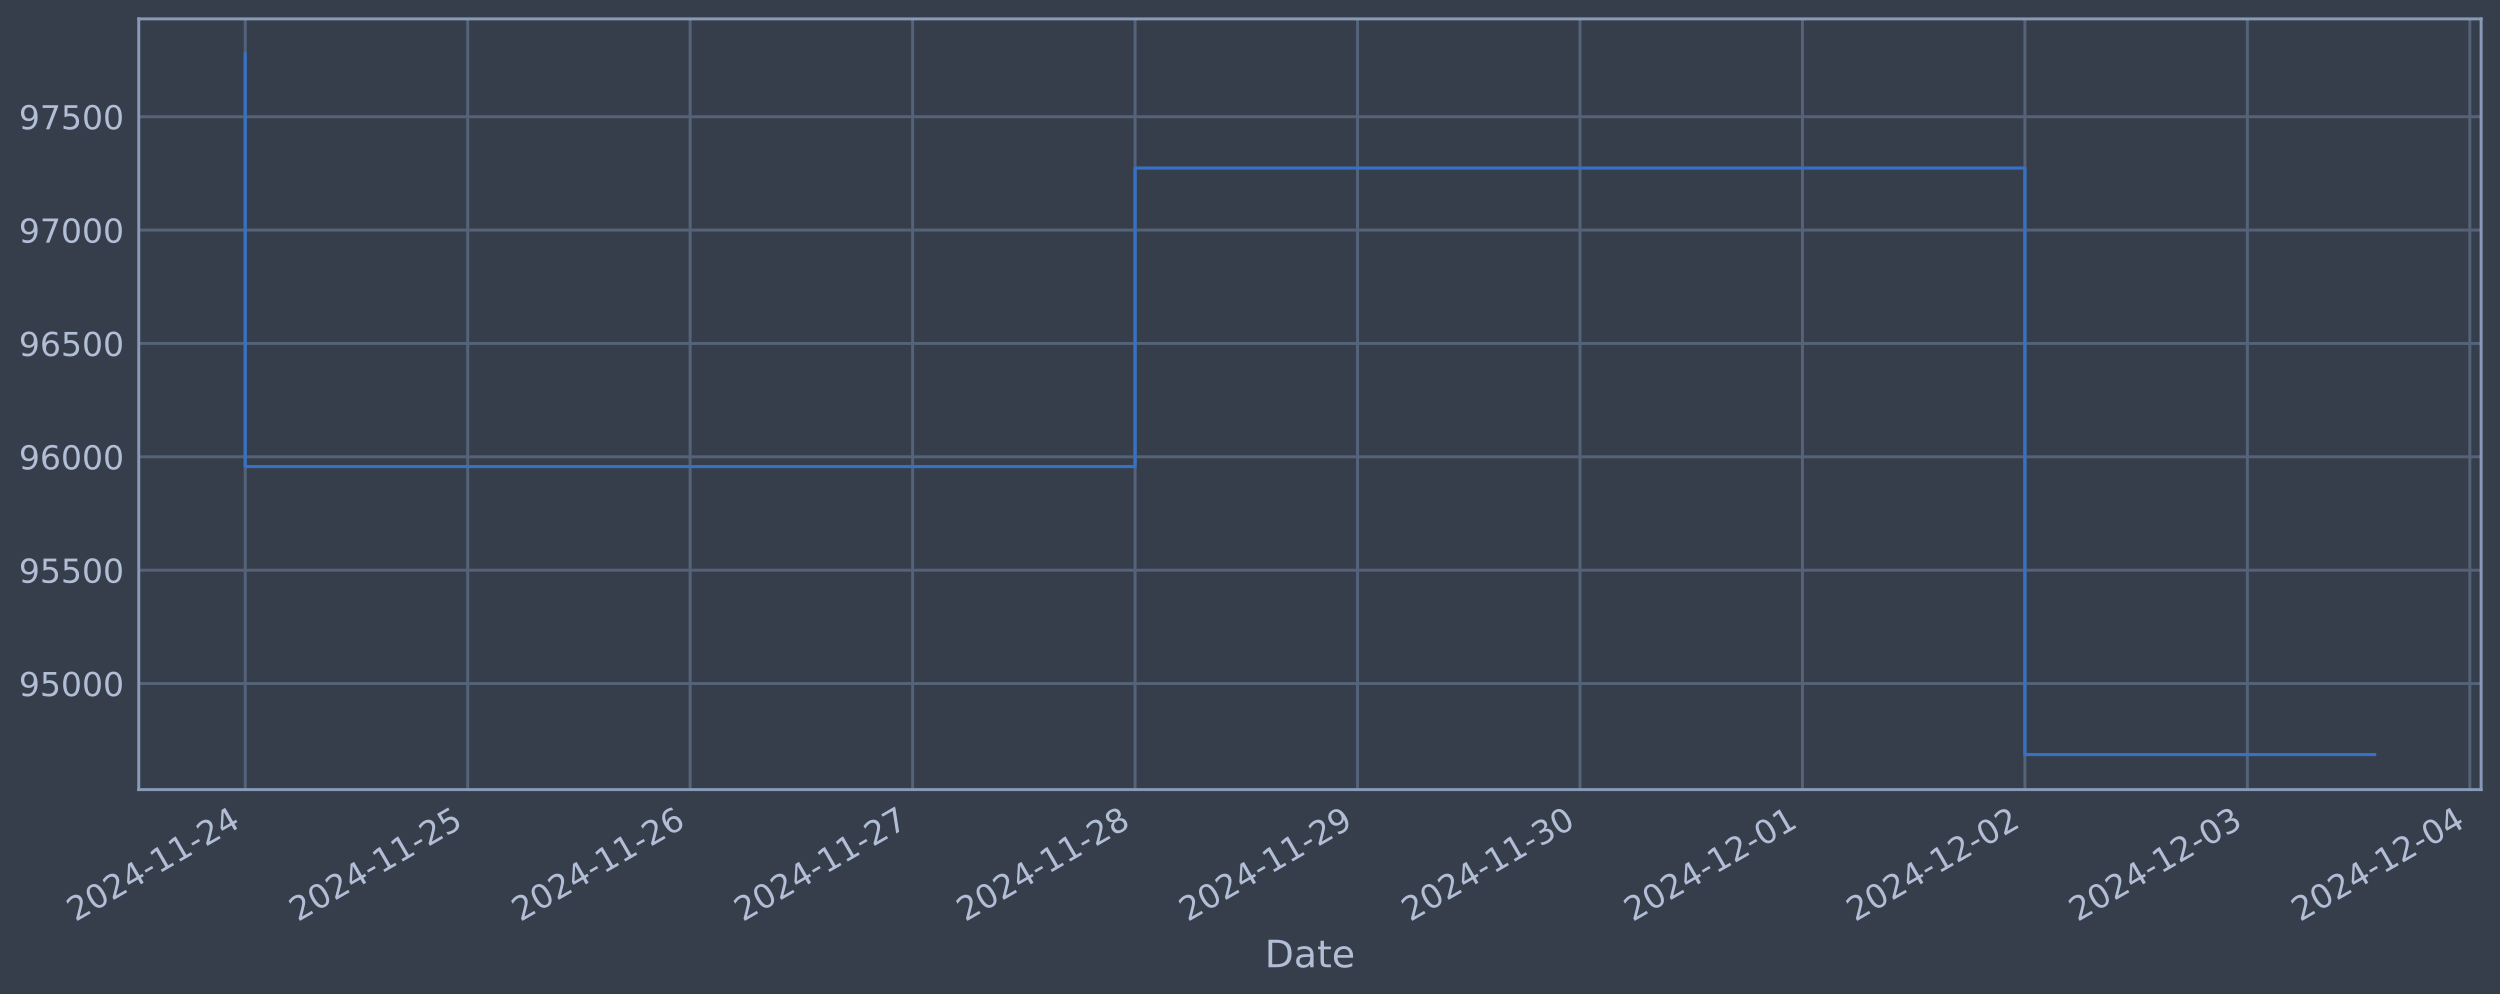
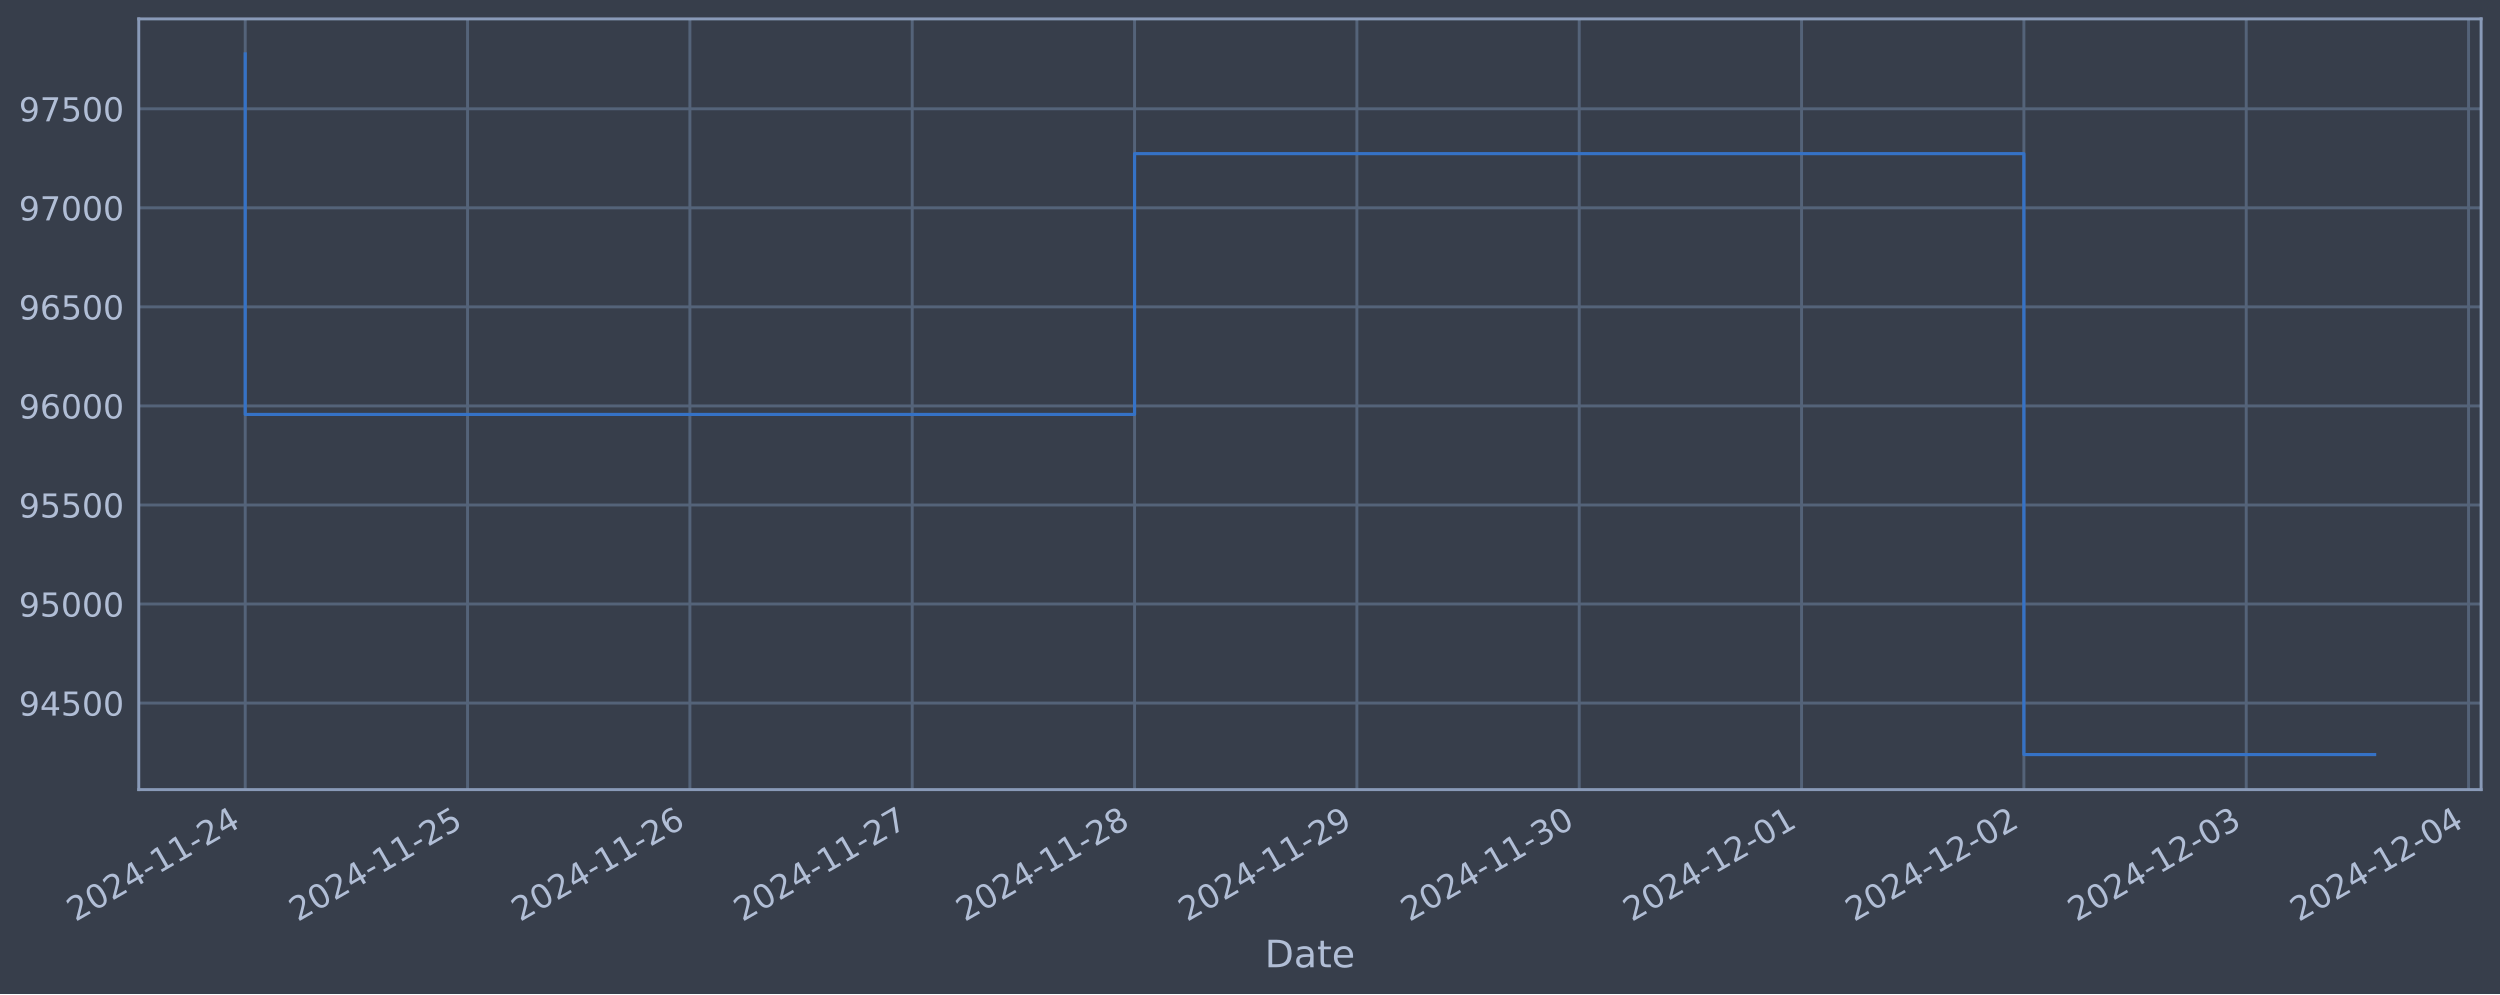
<svg xmlns="http://www.w3.org/2000/svg" xmlns:xlink="http://www.w3.org/1999/xlink" width="952.884pt" height="378.87pt" viewBox="0 0 952.884 378.87" version="1.1">
  <defs>
    <style type="text/css">*{stroke-linejoin: round; stroke-linecap: butt}</style>
  </defs>
  <g id="figure_1">
    <g id="patch_1">
      <path d="M 0 378.87  L 952.884 378.87  L 952.884 0  L 0 0  z " style="fill: #373e4b" />
    </g>
    <g id="axes_1">
      <g id="patch_2">
        <path d="M 52.884 300.96  L 945.684 300.96  L 945.684 7.2  L 52.884 7.2  z " style="fill: #373e4b" />
      </g>
      <g id="matplotlib.axis_1">
        <g id="xtick_1">
          <g id="line2d_1">
-             <path d="M 93.466 300.96  L 93.466 7.2  " clip-path="url(#p401f02c15c)" style="fill: none; stroke: #546379; stroke-width: 1.12; stroke-linecap: square" />
+             <path d="M 93.466 300.96  L 93.466 7.2  " clip-path="url(#p836276df0c)" style="fill: none; stroke: #546379; stroke-width: 1.12; stroke-linecap: square" />
          </g>
          <g id="line2d_2" />
          <g id="text_1">
            <g style="fill: #b1bed6" transform="translate(28.74006 351.4642) rotate(-30) scale(0.126 -0.126)">
              <defs>
                <path id="DejaVuSans-32" d="M 1228 531  L 3431 531  L 3431 0  L 469 0  L 469 531  Q 828 903 1448 1529  Q 2069 2156 2228 2338  Q 2531 2678 2651 2914  Q 2772 3150 2772 3378  Q 2772 3750 2511 3984  Q 2250 4219 1831 4219  Q 1534 4219 1204 4116  Q 875 4013 500 3803  L 500 4441  Q 881 4594 1212 4672  Q 1544 4750 1819 4750  Q 2544 4750 2975 4387  Q 3406 4025 3406 3419  Q 3406 3131 3298 2873  Q 3191 2616 2906 2266  Q 2828 2175 2409 1742  Q 1991 1309 1228 531  z " transform="scale(0.015625)" />
                <path id="DejaVuSans-30" d="M 2034 4250  Q 1547 4250 1301 3770  Q 1056 3291 1056 2328  Q 1056 1369 1301 889  Q 1547 409 2034 409  Q 2525 409 2770 889  Q 3016 1369 3016 2328  Q 3016 3291 2770 3770  Q 2525 4250 2034 4250  z M 2034 4750  Q 2819 4750 3233 4129  Q 3647 3509 3647 2328  Q 3647 1150 3233 529  Q 2819 -91 2034 -91  Q 1250 -91 836 529  Q 422 1150 422 2328  Q 422 3509 836 4129  Q 1250 4750 2034 4750  z " transform="scale(0.015625)" />
                <path id="DejaVuSans-34" d="M 2419 4116  L 825 1625  L 2419 1625  L 2419 4116  z M 2253 4666  L 3047 4666  L 3047 1625  L 3713 1625  L 3713 1100  L 3047 1100  L 3047 0  L 2419 0  L 2419 1100  L 313 1100  L 313 1709  L 2253 4666  z " transform="scale(0.015625)" />
                <path id="DejaVuSans-2d" d="M 313 2009  L 1997 2009  L 1997 1497  L 313 1497  L 313 2009  z " transform="scale(0.015625)" />
                <path id="DejaVuSans-31" d="M 794 531  L 1825 531  L 1825 4091  L 703 3866  L 703 4441  L 1819 4666  L 2450 4666  L 2450 531  L 3481 531  L 3481 0  L 794 0  L 794 531  z " transform="scale(0.015625)" />
              </defs>
              <use xlink:href="#DejaVuSans-32" />
              <use xlink:href="#DejaVuSans-30" x="63.623" />
              <use xlink:href="#DejaVuSans-32" x="127.246" />
              <use xlink:href="#DejaVuSans-34" x="190.869" />
              <use xlink:href="#DejaVuSans-2d" x="254.492" />
              <use xlink:href="#DejaVuSans-31" x="290.576" />
              <use xlink:href="#DejaVuSans-31" x="354.199" />
              <use xlink:href="#DejaVuSans-2d" x="417.822" />
              <use xlink:href="#DejaVuSans-32" x="453.906" />
              <use xlink:href="#DejaVuSans-34" x="517.529" />
            </g>
          </g>
        </g>
        <g id="xtick_2">
          <g id="line2d_3">
-             <path d="M 178.258 300.96  L 178.258 7.2  " clip-path="url(#p401f02c15c)" style="fill: none; stroke: #546379; stroke-width: 1.12; stroke-linecap: square" />
+             <path d="M 178.209 300.96  L 178.209 7.2  " clip-path="url(#p836276df0c)" style="fill: none; stroke: #546379; stroke-width: 1.12; stroke-linecap: square" />
          </g>
          <g id="line2d_4" />
          <g id="text_2">
-             <g style="fill: #b1bed6" transform="translate(113.5322 351.4642) rotate(-30) scale(0.126 -0.126)">
+             <g style="fill: #b1bed6" transform="translate(113.4833 351.4642) rotate(-30) scale(0.126 -0.126)">
              <defs>
                <path id="DejaVuSans-35" d="M 691 4666  L 3169 4666  L 3169 4134  L 1269 4134  L 1269 2991  Q 1406 3038 1543 3061  Q 1681 3084 1819 3084  Q 2600 3084 3056 2656  Q 3513 2228 3513 1497  Q 3513 744 3044 326  Q 2575 -91 1722 -91  Q 1428 -91 1123 -41  Q 819 9 494 109  L 494 744  Q 775 591 1075 516  Q 1375 441 1709 441  Q 2250 441 2565 725  Q 2881 1009 2881 1497  Q 2881 1984 2565 2268  Q 2250 2553 1709 2553  Q 1456 2553 1204 2497  Q 953 2441 691 2322  L 691 4666  z " transform="scale(0.015625)" />
              </defs>
              <use xlink:href="#DejaVuSans-32" />
              <use xlink:href="#DejaVuSans-30" x="63.623" />
              <use xlink:href="#DejaVuSans-32" x="127.246" />
              <use xlink:href="#DejaVuSans-34" x="190.869" />
              <use xlink:href="#DejaVuSans-2d" x="254.492" />
              <use xlink:href="#DejaVuSans-31" x="290.576" />
              <use xlink:href="#DejaVuSans-31" x="354.199" />
              <use xlink:href="#DejaVuSans-2d" x="417.822" />
              <use xlink:href="#DejaVuSans-32" x="453.906" />
              <use xlink:href="#DejaVuSans-35" x="517.529" />
            </g>
          </g>
        </g>
        <g id="xtick_3">
          <g id="line2d_5">
-             <path d="M 263.05 300.96  L 263.05 7.2  " clip-path="url(#p401f02c15c)" style="fill: none; stroke: #546379; stroke-width: 1.12; stroke-linecap: square" />
+             <path d="M 262.952 300.96  L 262.952 7.2  " clip-path="url(#p836276df0c)" style="fill: none; stroke: #546379; stroke-width: 1.12; stroke-linecap: square" />
          </g>
          <g id="line2d_6" />
          <g id="text_3">
-             <g style="fill: #b1bed6" transform="translate(198.3243 351.4642) rotate(-30) scale(0.126 -0.126)">
+             <g style="fill: #b1bed6" transform="translate(198.2266 351.4642) rotate(-30) scale(0.126 -0.126)">
              <defs>
                <path id="DejaVuSans-36" d="M 2113 2584  Q 1688 2584 1439 2293  Q 1191 2003 1191 1497  Q 1191 994 1439 701  Q 1688 409 2113 409  Q 2538 409 2786 701  Q 3034 994 3034 1497  Q 3034 2003 2786 2293  Q 2538 2584 2113 2584  z M 3366 4563  L 3366 3988  Q 3128 4100 2886 4159  Q 2644 4219 2406 4219  Q 1781 4219 1451 3797  Q 1122 3375 1075 2522  Q 1259 2794 1537 2939  Q 1816 3084 2150 3084  Q 2853 3084 3261 2657  Q 3669 2231 3669 1497  Q 3669 778 3244 343  Q 2819 -91 2113 -91  Q 1303 -91 875 529  Q 447 1150 447 2328  Q 447 3434 972 4092  Q 1497 4750 2381 4750  Q 2619 4750 2861 4703  Q 3103 4656 3366 4563  z " transform="scale(0.015625)" />
              </defs>
              <use xlink:href="#DejaVuSans-32" />
              <use xlink:href="#DejaVuSans-30" x="63.623" />
              <use xlink:href="#DejaVuSans-32" x="127.246" />
              <use xlink:href="#DejaVuSans-34" x="190.869" />
              <use xlink:href="#DejaVuSans-2d" x="254.492" />
              <use xlink:href="#DejaVuSans-31" x="290.576" />
              <use xlink:href="#DejaVuSans-31" x="354.199" />
              <use xlink:href="#DejaVuSans-2d" x="417.822" />
              <use xlink:href="#DejaVuSans-32" x="453.906" />
              <use xlink:href="#DejaVuSans-36" x="517.529" />
            </g>
          </g>
        </g>
        <g id="xtick_4">
          <g id="line2d_7">
-             <path d="M 347.842 300.96  L 347.842 7.2  " clip-path="url(#p401f02c15c)" style="fill: none; stroke: #546379; stroke-width: 1.12; stroke-linecap: square" />
+             <path d="M 347.695 300.96  L 347.695 7.2  " clip-path="url(#p836276df0c)" style="fill: none; stroke: #546379; stroke-width: 1.12; stroke-linecap: square" />
          </g>
          <g id="line2d_8" />
          <g id="text_4">
-             <g style="fill: #b1bed6" transform="translate(283.1165 351.4642) rotate(-30) scale(0.126 -0.126)">
+             <g style="fill: #b1bed6" transform="translate(282.9698 351.4642) rotate(-30) scale(0.126 -0.126)">
              <defs>
                <path id="DejaVuSans-37" d="M 525 4666  L 3525 4666  L 3525 4397  L 1831 0  L 1172 0  L 2766 4134  L 525 4134  L 525 4666  z " transform="scale(0.015625)" />
              </defs>
              <use xlink:href="#DejaVuSans-32" />
              <use xlink:href="#DejaVuSans-30" x="63.623" />
              <use xlink:href="#DejaVuSans-32" x="127.246" />
              <use xlink:href="#DejaVuSans-34" x="190.869" />
              <use xlink:href="#DejaVuSans-2d" x="254.492" />
              <use xlink:href="#DejaVuSans-31" x="290.576" />
              <use xlink:href="#DejaVuSans-31" x="354.199" />
              <use xlink:href="#DejaVuSans-2d" x="417.822" />
              <use xlink:href="#DejaVuSans-32" x="453.906" />
              <use xlink:href="#DejaVuSans-37" x="517.529" />
            </g>
          </g>
        </g>
        <g id="xtick_5">
          <g id="line2d_9">
-             <path d="M 432.634 300.96  L 432.634 7.2  " clip-path="url(#p401f02c15c)" style="fill: none; stroke: #546379; stroke-width: 1.12; stroke-linecap: square" />
+             <path d="M 432.439 300.96  L 432.439 7.2  " clip-path="url(#p836276df0c)" style="fill: none; stroke: #546379; stroke-width: 1.12; stroke-linecap: square" />
          </g>
          <g id="line2d_10" />
          <g id="text_5">
-             <g style="fill: #b1bed6" transform="translate(367.9086 351.4642) rotate(-30) scale(0.126 -0.126)">
+             <g style="fill: #b1bed6" transform="translate(367.7131 351.4642) rotate(-30) scale(0.126 -0.126)">
              <defs>
                <path id="DejaVuSans-38" d="M 2034 2216  Q 1584 2216 1326 1975  Q 1069 1734 1069 1313  Q 1069 891 1326 650  Q 1584 409 2034 409  Q 2484 409 2743 651  Q 3003 894 3003 1313  Q 3003 1734 2745 1975  Q 2488 2216 2034 2216  z M 1403 2484  Q 997 2584 770 2862  Q 544 3141 544 3541  Q 544 4100 942 4425  Q 1341 4750 2034 4750  Q 2731 4750 3128 4425  Q 3525 4100 3525 3541  Q 3525 3141 3298 2862  Q 3072 2584 2669 2484  Q 3125 2378 3379 2068  Q 3634 1759 3634 1313  Q 3634 634 3220 271  Q 2806 -91 2034 -91  Q 1263 -91 848 271  Q 434 634 434 1313  Q 434 1759 690 2068  Q 947 2378 1403 2484  z M 1172 3481  Q 1172 3119 1398 2916  Q 1625 2713 2034 2713  Q 2441 2713 2670 2916  Q 2900 3119 2900 3481  Q 2900 3844 2670 4047  Q 2441 4250 2034 4250  Q 1625 4250 1398 4047  Q 1172 3844 1172 3481  z " transform="scale(0.015625)" />
              </defs>
              <use xlink:href="#DejaVuSans-32" />
              <use xlink:href="#DejaVuSans-30" x="63.623" />
              <use xlink:href="#DejaVuSans-32" x="127.246" />
              <use xlink:href="#DejaVuSans-34" x="190.869" />
              <use xlink:href="#DejaVuSans-2d" x="254.492" />
              <use xlink:href="#DejaVuSans-31" x="290.576" />
              <use xlink:href="#DejaVuSans-31" x="354.199" />
              <use xlink:href="#DejaVuSans-2d" x="417.822" />
              <use xlink:href="#DejaVuSans-32" x="453.906" />
              <use xlink:href="#DejaVuSans-38" x="517.529" />
            </g>
          </g>
        </g>
        <g id="xtick_6">
          <g id="line2d_11">
-             <path d="M 517.426 300.96  L 517.426 7.2  " clip-path="url(#p401f02c15c)" style="fill: none; stroke: #546379; stroke-width: 1.12; stroke-linecap: square" />
+             <path d="M 517.182 300.96  L 517.182 7.2  " clip-path="url(#p836276df0c)" style="fill: none; stroke: #546379; stroke-width: 1.12; stroke-linecap: square" />
          </g>
          <g id="line2d_12" />
          <g id="text_6">
-             <g style="fill: #b1bed6" transform="translate(452.7007 351.4642) rotate(-30) scale(0.126 -0.126)">
+             <g style="fill: #b1bed6" transform="translate(452.4563 351.4642) rotate(-30) scale(0.126 -0.126)">
              <defs>
                <path id="DejaVuSans-39" d="M 703 97  L 703 672  Q 941 559 1184 500  Q 1428 441 1663 441  Q 2288 441 2617 861  Q 2947 1281 2994 2138  Q 2813 1869 2534 1725  Q 2256 1581 1919 1581  Q 1219 1581 811 2004  Q 403 2428 403 3163  Q 403 3881 828 4315  Q 1253 4750 1959 4750  Q 2769 4750 3195 4129  Q 3622 3509 3622 2328  Q 3622 1225 3098 567  Q 2575 -91 1691 -91  Q 1453 -91 1209 -44  Q 966 3 703 97  z M 1959 2075  Q 2384 2075 2632 2365  Q 2881 2656 2881 3163  Q 2881 3666 2632 3958  Q 2384 4250 1959 4250  Q 1534 4250 1286 3958  Q 1038 3666 1038 3163  Q 1038 2656 1286 2365  Q 1534 2075 1959 2075  z " transform="scale(0.015625)" />
              </defs>
              <use xlink:href="#DejaVuSans-32" />
              <use xlink:href="#DejaVuSans-30" x="63.623" />
              <use xlink:href="#DejaVuSans-32" x="127.246" />
              <use xlink:href="#DejaVuSans-34" x="190.869" />
              <use xlink:href="#DejaVuSans-2d" x="254.492" />
              <use xlink:href="#DejaVuSans-31" x="290.576" />
              <use xlink:href="#DejaVuSans-31" x="354.199" />
              <use xlink:href="#DejaVuSans-2d" x="417.822" />
              <use xlink:href="#DejaVuSans-32" x="453.906" />
              <use xlink:href="#DejaVuSans-39" x="517.529" />
            </g>
          </g>
        </g>
        <g id="xtick_7">
          <g id="line2d_13">
-             <path d="M 602.218 300.96  L 602.218 7.2  " clip-path="url(#p401f02c15c)" style="fill: none; stroke: #546379; stroke-width: 1.12; stroke-linecap: square" />
+             <path d="M 601.925 300.96  L 601.925 7.2  " clip-path="url(#p836276df0c)" style="fill: none; stroke: #546379; stroke-width: 1.12; stroke-linecap: square" />
          </g>
          <g id="line2d_14" />
          <g id="text_7">
-             <g style="fill: #b1bed6" transform="translate(537.4928 351.4642) rotate(-30) scale(0.126 -0.126)">
+             <g style="fill: #b1bed6" transform="translate(537.1996 351.4642) rotate(-30) scale(0.126 -0.126)">
              <defs>
                <path id="DejaVuSans-33" d="M 2597 2516  Q 3050 2419 3304 2112  Q 3559 1806 3559 1356  Q 3559 666 3084 287  Q 2609 -91 1734 -91  Q 1441 -91 1130 -33  Q 819 25 488 141  L 488 750  Q 750 597 1062 519  Q 1375 441 1716 441  Q 2309 441 2620 675  Q 2931 909 2931 1356  Q 2931 1769 2642 2001  Q 2353 2234 1838 2234  L 1294 2234  L 1294 2753  L 1863 2753  Q 2328 2753 2575 2939  Q 2822 3125 2822 3475  Q 2822 3834 2567 4026  Q 2313 4219 1838 4219  Q 1578 4219 1281 4162  Q 984 4106 628 3988  L 628 4550  Q 988 4650 1302 4700  Q 1616 4750 1894 4750  Q 2613 4750 3031 4423  Q 3450 4097 3450 3541  Q 3450 3153 3228 2886  Q 3006 2619 2597 2516  z " transform="scale(0.015625)" />
              </defs>
              <use xlink:href="#DejaVuSans-32" />
              <use xlink:href="#DejaVuSans-30" x="63.623" />
              <use xlink:href="#DejaVuSans-32" x="127.246" />
              <use xlink:href="#DejaVuSans-34" x="190.869" />
              <use xlink:href="#DejaVuSans-2d" x="254.492" />
              <use xlink:href="#DejaVuSans-31" x="290.576" />
              <use xlink:href="#DejaVuSans-31" x="354.199" />
              <use xlink:href="#DejaVuSans-2d" x="417.822" />
              <use xlink:href="#DejaVuSans-33" x="453.906" />
              <use xlink:href="#DejaVuSans-30" x="517.529" />
            </g>
          </g>
        </g>
        <g id="xtick_8">
          <g id="line2d_15">
-             <path d="M 687.01 300.96  L 687.01 7.2  " clip-path="url(#p401f02c15c)" style="fill: none; stroke: #546379; stroke-width: 1.12; stroke-linecap: square" />
+             <path d="M 686.668 300.96  L 686.668 7.2  " clip-path="url(#p836276df0c)" style="fill: none; stroke: #546379; stroke-width: 1.12; stroke-linecap: square" />
          </g>
          <g id="line2d_16" />
          <g id="text_8">
-             <g style="fill: #b1bed6" transform="translate(622.285 351.4642) rotate(-30) scale(0.126 -0.126)">
+             <g style="fill: #b1bed6" transform="translate(621.9428 351.4642) rotate(-30) scale(0.126 -0.126)">
              <use xlink:href="#DejaVuSans-32" />
              <use xlink:href="#DejaVuSans-30" x="63.623" />
              <use xlink:href="#DejaVuSans-32" x="127.246" />
              <use xlink:href="#DejaVuSans-34" x="190.869" />
              <use xlink:href="#DejaVuSans-2d" x="254.492" />
              <use xlink:href="#DejaVuSans-31" x="290.576" />
              <use xlink:href="#DejaVuSans-32" x="354.199" />
              <use xlink:href="#DejaVuSans-2d" x="417.822" />
              <use xlink:href="#DejaVuSans-30" x="453.906" />
              <use xlink:href="#DejaVuSans-31" x="517.529" />
            </g>
          </g>
        </g>
        <g id="xtick_9">
          <g id="line2d_17">
-             <path d="M 771.803 300.96  L 771.803 7.2  " clip-path="url(#p401f02c15c)" style="fill: none; stroke: #546379; stroke-width: 1.12; stroke-linecap: square" />
+             <path d="M 771.412 300.96  L 771.412 7.2  " clip-path="url(#p836276df0c)" style="fill: none; stroke: #546379; stroke-width: 1.12; stroke-linecap: square" />
          </g>
          <g id="line2d_18" />
          <g id="text_9">
-             <g style="fill: #b1bed6" transform="translate(707.0771 351.4642) rotate(-30) scale(0.126 -0.126)">
+             <g style="fill: #b1bed6" transform="translate(706.6861 351.4642) rotate(-30) scale(0.126 -0.126)">
              <use xlink:href="#DejaVuSans-32" />
              <use xlink:href="#DejaVuSans-30" x="63.623" />
              <use xlink:href="#DejaVuSans-32" x="127.246" />
              <use xlink:href="#DejaVuSans-34" x="190.869" />
              <use xlink:href="#DejaVuSans-2d" x="254.492" />
              <use xlink:href="#DejaVuSans-31" x="290.576" />
              <use xlink:href="#DejaVuSans-32" x="354.199" />
              <use xlink:href="#DejaVuSans-2d" x="417.822" />
              <use xlink:href="#DejaVuSans-30" x="453.906" />
              <use xlink:href="#DejaVuSans-32" x="517.529" />
            </g>
          </g>
        </g>
        <g id="xtick_10">
          <g id="line2d_19">
-             <path d="M 856.595 300.96  L 856.595 7.2  " clip-path="url(#p401f02c15c)" style="fill: none; stroke: #546379; stroke-width: 1.12; stroke-linecap: square" />
+             <path d="M 856.155 300.96  L 856.155 7.2  " clip-path="url(#p836276df0c)" style="fill: none; stroke: #546379; stroke-width: 1.12; stroke-linecap: square" />
          </g>
          <g id="line2d_20" />
          <g id="text_10">
-             <g style="fill: #b1bed6" transform="translate(791.8692 351.4642) rotate(-30) scale(0.126 -0.126)">
+             <g style="fill: #b1bed6" transform="translate(791.4293 351.4642) rotate(-30) scale(0.126 -0.126)">
              <use xlink:href="#DejaVuSans-32" />
              <use xlink:href="#DejaVuSans-30" x="63.623" />
              <use xlink:href="#DejaVuSans-32" x="127.246" />
              <use xlink:href="#DejaVuSans-34" x="190.869" />
              <use xlink:href="#DejaVuSans-2d" x="254.492" />
              <use xlink:href="#DejaVuSans-31" x="290.576" />
              <use xlink:href="#DejaVuSans-32" x="354.199" />
              <use xlink:href="#DejaVuSans-2d" x="417.822" />
              <use xlink:href="#DejaVuSans-30" x="453.906" />
              <use xlink:href="#DejaVuSans-33" x="517.529" />
            </g>
          </g>
        </g>
        <g id="xtick_11">
          <g id="line2d_21">
-             <path d="M 941.387 300.96  L 941.387 7.2  " clip-path="url(#p401f02c15c)" style="fill: none; stroke: #546379; stroke-width: 1.12; stroke-linecap: square" />
+             <path d="M 940.898 300.96  L 940.898 7.2  " clip-path="url(#p836276df0c)" style="fill: none; stroke: #546379; stroke-width: 1.12; stroke-linecap: square" />
          </g>
          <g id="line2d_22" />
          <g id="text_11">
-             <g style="fill: #b1bed6" transform="translate(876.6614 351.4642) rotate(-30) scale(0.126 -0.126)">
+             <g style="fill: #b1bed6" transform="translate(876.1726 351.4642) rotate(-30) scale(0.126 -0.126)">
              <use xlink:href="#DejaVuSans-32" />
              <use xlink:href="#DejaVuSans-30" x="63.623" />
              <use xlink:href="#DejaVuSans-32" x="127.246" />
              <use xlink:href="#DejaVuSans-34" x="190.869" />
              <use xlink:href="#DejaVuSans-2d" x="254.492" />
              <use xlink:href="#DejaVuSans-31" x="290.576" />
              <use xlink:href="#DejaVuSans-32" x="354.199" />
              <use xlink:href="#DejaVuSans-2d" x="417.822" />
              <use xlink:href="#DejaVuSans-30" x="453.906" />
              <use xlink:href="#DejaVuSans-34" x="517.529" />
            </g>
          </g>
        </g>
        <g id="text_12">
          <g style="fill: #b1bed6" transform="translate(482.0746 368.6753) scale(0.144 -0.144)">
            <defs>
              <path id="DejaVuSans-44" d="M 1259 4147  L 1259 519  L 2022 519  Q 2988 519 3436 956  Q 3884 1394 3884 2338  Q 3884 3275 3436 3711  Q 2988 4147 2022 4147  L 1259 4147  z M 628 4666  L 1925 4666  Q 3281 4666 3915 4102  Q 4550 3538 4550 2338  Q 4550 1131 3912 565  Q 3275 0 1925 0  L 628 0  L 628 4666  z " transform="scale(0.015625)" />
              <path id="DejaVuSans-61" d="M 2194 1759  Q 1497 1759 1228 1600  Q 959 1441 959 1056  Q 959 750 1161 570  Q 1363 391 1709 391  Q 2188 391 2477 730  Q 2766 1069 2766 1631  L 2766 1759  L 2194 1759  z M 3341 1997  L 3341 0  L 2766 0  L 2766 531  Q 2569 213 2275 61  Q 1981 -91 1556 -91  Q 1019 -91 701 211  Q 384 513 384 1019  Q 384 1609 779 1909  Q 1175 2209 1959 2209  L 2766 2209  L 2766 2266  Q 2766 2663 2505 2880  Q 2244 3097 1772 3097  Q 1472 3097 1187 3025  Q 903 2953 641 2809  L 641 3341  Q 956 3463 1253 3523  Q 1550 3584 1831 3584  Q 2591 3584 2966 3190  Q 3341 2797 3341 1997  z " transform="scale(0.015625)" />
              <path id="DejaVuSans-74" d="M 1172 4494  L 1172 3500  L 2356 3500  L 2356 3053  L 1172 3053  L 1172 1153  Q 1172 725 1289 603  Q 1406 481 1766 481  L 2356 481  L 2356 0  L 1766 0  Q 1100 0 847 248  Q 594 497 594 1153  L 594 3053  L 172 3053  L 172 3500  L 594 3500  L 594 4494  L 1172 4494  z " transform="scale(0.015625)" />
              <path id="DejaVuSans-65" d="M 3597 1894  L 3597 1613  L 953 1613  Q 991 1019 1311 708  Q 1631 397 2203 397  Q 2534 397 2845 478  Q 3156 559 3463 722  L 3463 178  Q 3153 47 2828 -22  Q 2503 -91 2169 -91  Q 1331 -91 842 396  Q 353 884 353 1716  Q 353 2575 817 3079  Q 1281 3584 2069 3584  Q 2775 3584 3186 3129  Q 3597 2675 3597 1894  z M 3022 2063  Q 3016 2534 2758 2815  Q 2500 3097 2075 3097  Q 1594 3097 1305 2825  Q 1016 2553 972 2059  L 3022 2063  z " transform="scale(0.015625)" />
            </defs>
            <use xlink:href="#DejaVuSans-44" />
            <use xlink:href="#DejaVuSans-61" x="77.002" />
            <use xlink:href="#DejaVuSans-74" x="138.281" />
            <use xlink:href="#DejaVuSans-65" x="177.49" />
          </g>
        </g>
      </g>
      <g id="matplotlib.axis_2">
        <g id="ytick_1">
          <g id="line2d_23">
-             <path d="M 52.884 260.534  L 945.684 260.534  " clip-path="url(#p401f02c15c)" style="fill: none; stroke: #546379; stroke-width: 1.12; stroke-linecap: square" />
+             <path d="M 52.884 267.979  L 945.684 267.979  " clip-path="url(#p836276df0c)" style="fill: none; stroke: #546379; stroke-width: 1.12; stroke-linecap: square" />
          </g>
          <g id="line2d_24" />
          <g id="text_13">
-             <g style="fill: #b1bed6" transform="translate(7.2 265.321) scale(0.126 -0.126)">
+             <g style="fill: #b1bed6" transform="translate(7.2 272.7663) scale(0.126 -0.126)">
+               <use xlink:href="#DejaVuSans-39" />
+               <use xlink:href="#DejaVuSans-34" x="63.623" />
+               <use xlink:href="#DejaVuSans-35" x="127.246" />
+               <use xlink:href="#DejaVuSans-30" x="190.869" />
+               <use xlink:href="#DejaVuSans-30" x="254.492" />
+             </g>
+           </g>
+         </g>
+         <g id="ytick_2">
+           <g id="line2d_25">
+             <path d="M 52.884 230.227  L 945.684 230.227  " clip-path="url(#p836276df0c)" style="fill: none; stroke: #546379; stroke-width: 1.12; stroke-linecap: square" />
+           </g>
+           <g id="line2d_26" />
+           <g id="text_14">
+             <g style="fill: #b1bed6" transform="translate(7.2 235.0136) scale(0.126 -0.126)">
              <use xlink:href="#DejaVuSans-39" />
              <use xlink:href="#DejaVuSans-35" x="63.623" />
              <use xlink:href="#DejaVuSans-30" x="127.246" />
              <use xlink:href="#DejaVuSans-30" x="190.869" />
              <use xlink:href="#DejaVuSans-30" x="254.492" />
            </g>
          </g>
        </g>
-         <g id="ytick_2">
-           <g id="line2d_25">
-             <path d="M 52.884 217.324  L 945.684 217.324  " clip-path="url(#p401f02c15c)" style="fill: none; stroke: #546379; stroke-width: 1.12; stroke-linecap: square" />
-           </g>
-           <g id="line2d_26" />
-           <g id="text_14">
-             <g style="fill: #b1bed6" transform="translate(7.2 222.1114) scale(0.126 -0.126)">
+         <g id="ytick_3">
+           <g id="line2d_27">
+             <path d="M 52.884 192.474  L 945.684 192.474  " clip-path="url(#p836276df0c)" style="fill: none; stroke: #546379; stroke-width: 1.12; stroke-linecap: square" />
+           </g>
+           <g id="line2d_28" />
+           <g id="text_15">
+             <g style="fill: #b1bed6" transform="translate(7.2 197.2609) scale(0.126 -0.126)">
              <use xlink:href="#DejaVuSans-39" />
              <use xlink:href="#DejaVuSans-35" x="63.623" />
              <use xlink:href="#DejaVuSans-35" x="127.246" />
              <use xlink:href="#DejaVuSans-30" x="190.869" />
              <use xlink:href="#DejaVuSans-30" x="254.492" />
            </g>
          </g>
        </g>
-         <g id="ytick_3">
-           <g id="line2d_27">
-             <path d="M 52.884 174.115  L 945.684 174.115  " clip-path="url(#p401f02c15c)" style="fill: none; stroke: #546379; stroke-width: 1.12; stroke-linecap: square" />
-           </g>
-           <g id="line2d_28" />
-           <g id="text_15">
-             <g style="fill: #b1bed6" transform="translate(7.2 178.9017) scale(0.126 -0.126)">
+         <g id="ytick_4">
+           <g id="line2d_29">
+             <path d="M 52.884 154.721  L 945.684 154.721  " clip-path="url(#p836276df0c)" style="fill: none; stroke: #546379; stroke-width: 1.12; stroke-linecap: square" />
+           </g>
+           <g id="line2d_30" />
+           <g id="text_16">
+             <g style="fill: #b1bed6" transform="translate(7.2 159.5082) scale(0.126 -0.126)">
              <use xlink:href="#DejaVuSans-39" />
              <use xlink:href="#DejaVuSans-36" x="63.623" />
              <use xlink:href="#DejaVuSans-30" x="127.246" />
              <use xlink:href="#DejaVuSans-30" x="190.869" />
              <use xlink:href="#DejaVuSans-30" x="254.492" />
            </g>
          </g>
        </g>
-         <g id="ytick_4">
-           <g id="line2d_29">
-             <path d="M 52.884 130.905  L 945.684 130.905  " clip-path="url(#p401f02c15c)" style="fill: none; stroke: #546379; stroke-width: 1.12; stroke-linecap: square" />
-           </g>
-           <g id="line2d_30" />
-           <g id="text_16">
-             <g style="fill: #b1bed6" transform="translate(7.2 135.692) scale(0.126 -0.126)">
+         <g id="ytick_5">
+           <g id="line2d_31">
+             <path d="M 52.884 116.969  L 945.684 116.969  " clip-path="url(#p836276df0c)" style="fill: none; stroke: #546379; stroke-width: 1.12; stroke-linecap: square" />
+           </g>
+           <g id="line2d_32" />
+           <g id="text_17">
+             <g style="fill: #b1bed6" transform="translate(7.2 121.7556) scale(0.126 -0.126)">
              <use xlink:href="#DejaVuSans-39" />
              <use xlink:href="#DejaVuSans-36" x="63.623" />
              <use xlink:href="#DejaVuSans-35" x="127.246" />
              <use xlink:href="#DejaVuSans-30" x="190.869" />
              <use xlink:href="#DejaVuSans-30" x="254.492" />
            </g>
          </g>
        </g>
-         <g id="ytick_5">
-           <g id="line2d_31">
-             <path d="M 52.884 87.695  L 945.684 87.695  " clip-path="url(#p401f02c15c)" style="fill: none; stroke: #546379; stroke-width: 1.12; stroke-linecap: square" />
-           </g>
-           <g id="line2d_32" />
-           <g id="text_17">
-             <g style="fill: #b1bed6" transform="translate(7.2 92.48237) scale(0.126 -0.126)">
+         <g id="ytick_6">
+           <g id="line2d_33">
+             <path d="M 52.884 79.216  L 945.684 79.216  " clip-path="url(#p836276df0c)" style="fill: none; stroke: #546379; stroke-width: 1.12; stroke-linecap: square" />
+           </g>
+           <g id="line2d_34" />
+           <g id="text_18">
+             <g style="fill: #b1bed6" transform="translate(7.2 84.00288) scale(0.126 -0.126)">
              <use xlink:href="#DejaVuSans-39" />
              <use xlink:href="#DejaVuSans-37" x="63.623" />
              <use xlink:href="#DejaVuSans-30" x="127.246" />
              <use xlink:href="#DejaVuSans-30" x="190.869" />
              <use xlink:href="#DejaVuSans-30" x="254.492" />
            </g>
          </g>
        </g>
-         <g id="ytick_6">
-           <g id="line2d_33">
-             <path d="M 52.884 44.486  L 945.684 44.486  " clip-path="url(#p401f02c15c)" style="fill: none; stroke: #546379; stroke-width: 1.12; stroke-linecap: square" />
-           </g>
-           <g id="line2d_34" />
-           <g id="text_18">
-             <g style="fill: #b1bed6" transform="translate(7.2 49.27271) scale(0.126 -0.126)">
+         <g id="ytick_7">
+           <g id="line2d_35">
+             <path d="M 52.884 41.463  L 945.684 41.463  " clip-path="url(#p836276df0c)" style="fill: none; stroke: #546379; stroke-width: 1.12; stroke-linecap: square" />
+           </g>
+           <g id="line2d_36" />
+           <g id="text_19">
+             <g style="fill: #b1bed6" transform="translate(7.2 46.2502) scale(0.126 -0.126)">
              <use xlink:href="#DejaVuSans-39" />
              <use xlink:href="#DejaVuSans-37" x="63.623" />
              <use xlink:href="#DejaVuSans-35" x="127.246" />
              <use xlink:href="#DejaVuSans-30" x="190.869" />
              <use xlink:href="#DejaVuSans-30" x="254.492" />
            </g>
          </g>
        </g>
      </g>
-       <g id="line2d_35">
-         <path d="M 93.466 20.553  L 93.466 177.832  L 432.634 177.832  L 432.634 64.049  L 771.803 64.049  L 771.803 287.607  L 905.102 287.607  " clip-path="url(#p401f02c15c)" style="fill: none; stroke: #3572c6; stroke-width: 1.2; stroke-linecap: square" />
+       <g id="line2d_37">
+         <path d="M 93.466 20.553  L 93.466 157.969  L 432.439 157.969  L 432.439 58.556  L 771.412 58.556  L 771.412 287.607  L 905.102 287.607  " clip-path="url(#p836276df0c)" style="fill: none; stroke: #3572c6; stroke-width: 1.2; stroke-linecap: square" />
      </g>
      <g id="patch_3">
        <path d="M 52.884 300.96  L 52.884 7.2  " style="fill: none; stroke: #899ab8; stroke-width: 1.12; stroke-linejoin: miter; stroke-linecap: square" />
      </g>
      <g id="patch_4">
        <path d="M 945.684 300.96  L 945.684 7.2  " style="fill: none; stroke: #899ab8; stroke-width: 1.12; stroke-linejoin: miter; stroke-linecap: square" />
      </g>
      <g id="patch_5">
        <path d="M 52.884 300.96  L 945.684 300.96  " style="fill: none; stroke: #899ab8; stroke-width: 1.12; stroke-linejoin: miter; stroke-linecap: square" />
      </g>
      <g id="patch_6">
        <path d="M 52.884 7.2  L 945.684 7.2  " style="fill: none; stroke: #899ab8; stroke-width: 1.12; stroke-linejoin: miter; stroke-linecap: square" />
      </g>
    </g>
  </g>
  <defs>
-     <clipPath id="p401f02c15c">
+     <clipPath id="p836276df0c">
      <rect x="52.884" y="7.2" width="892.8" height="293.76" />
    </clipPath>
  </defs>
</svg>
